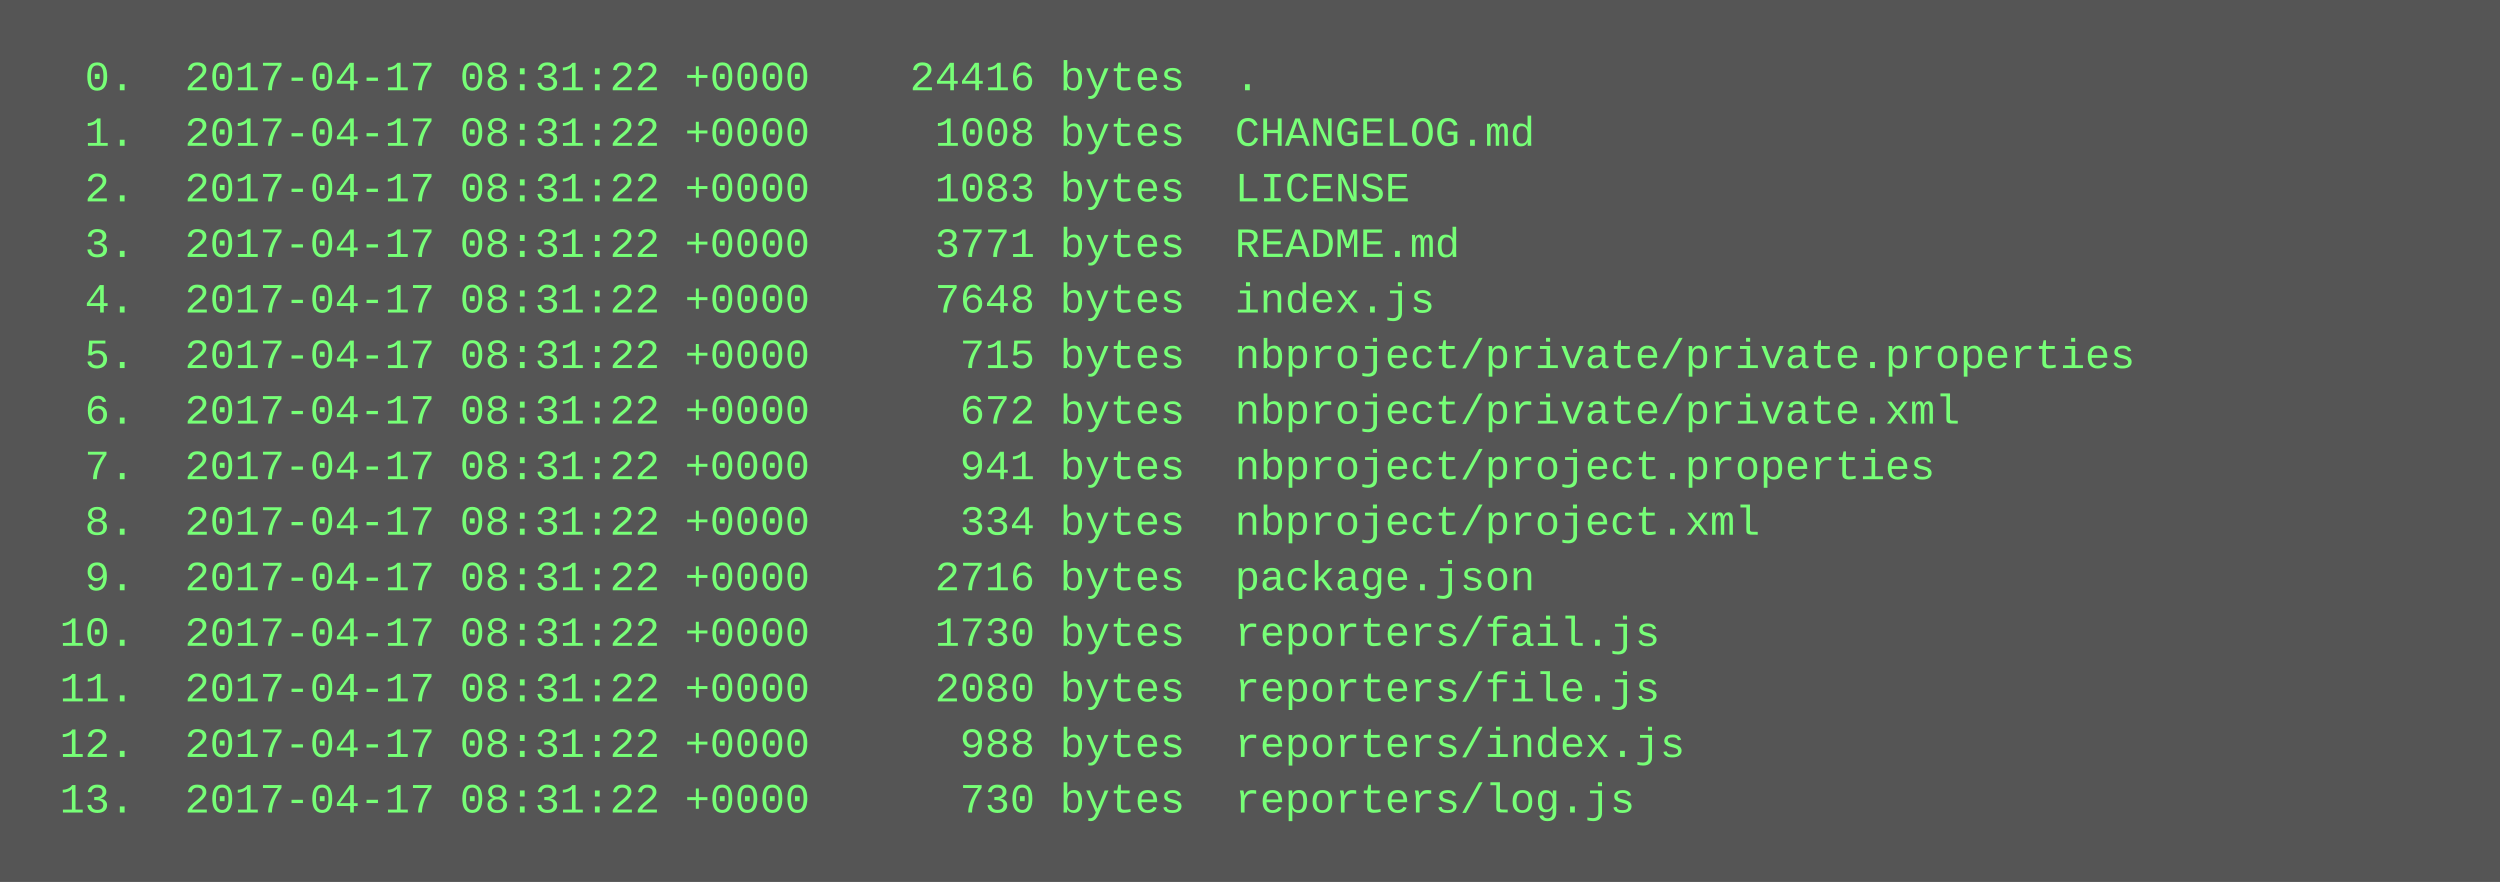
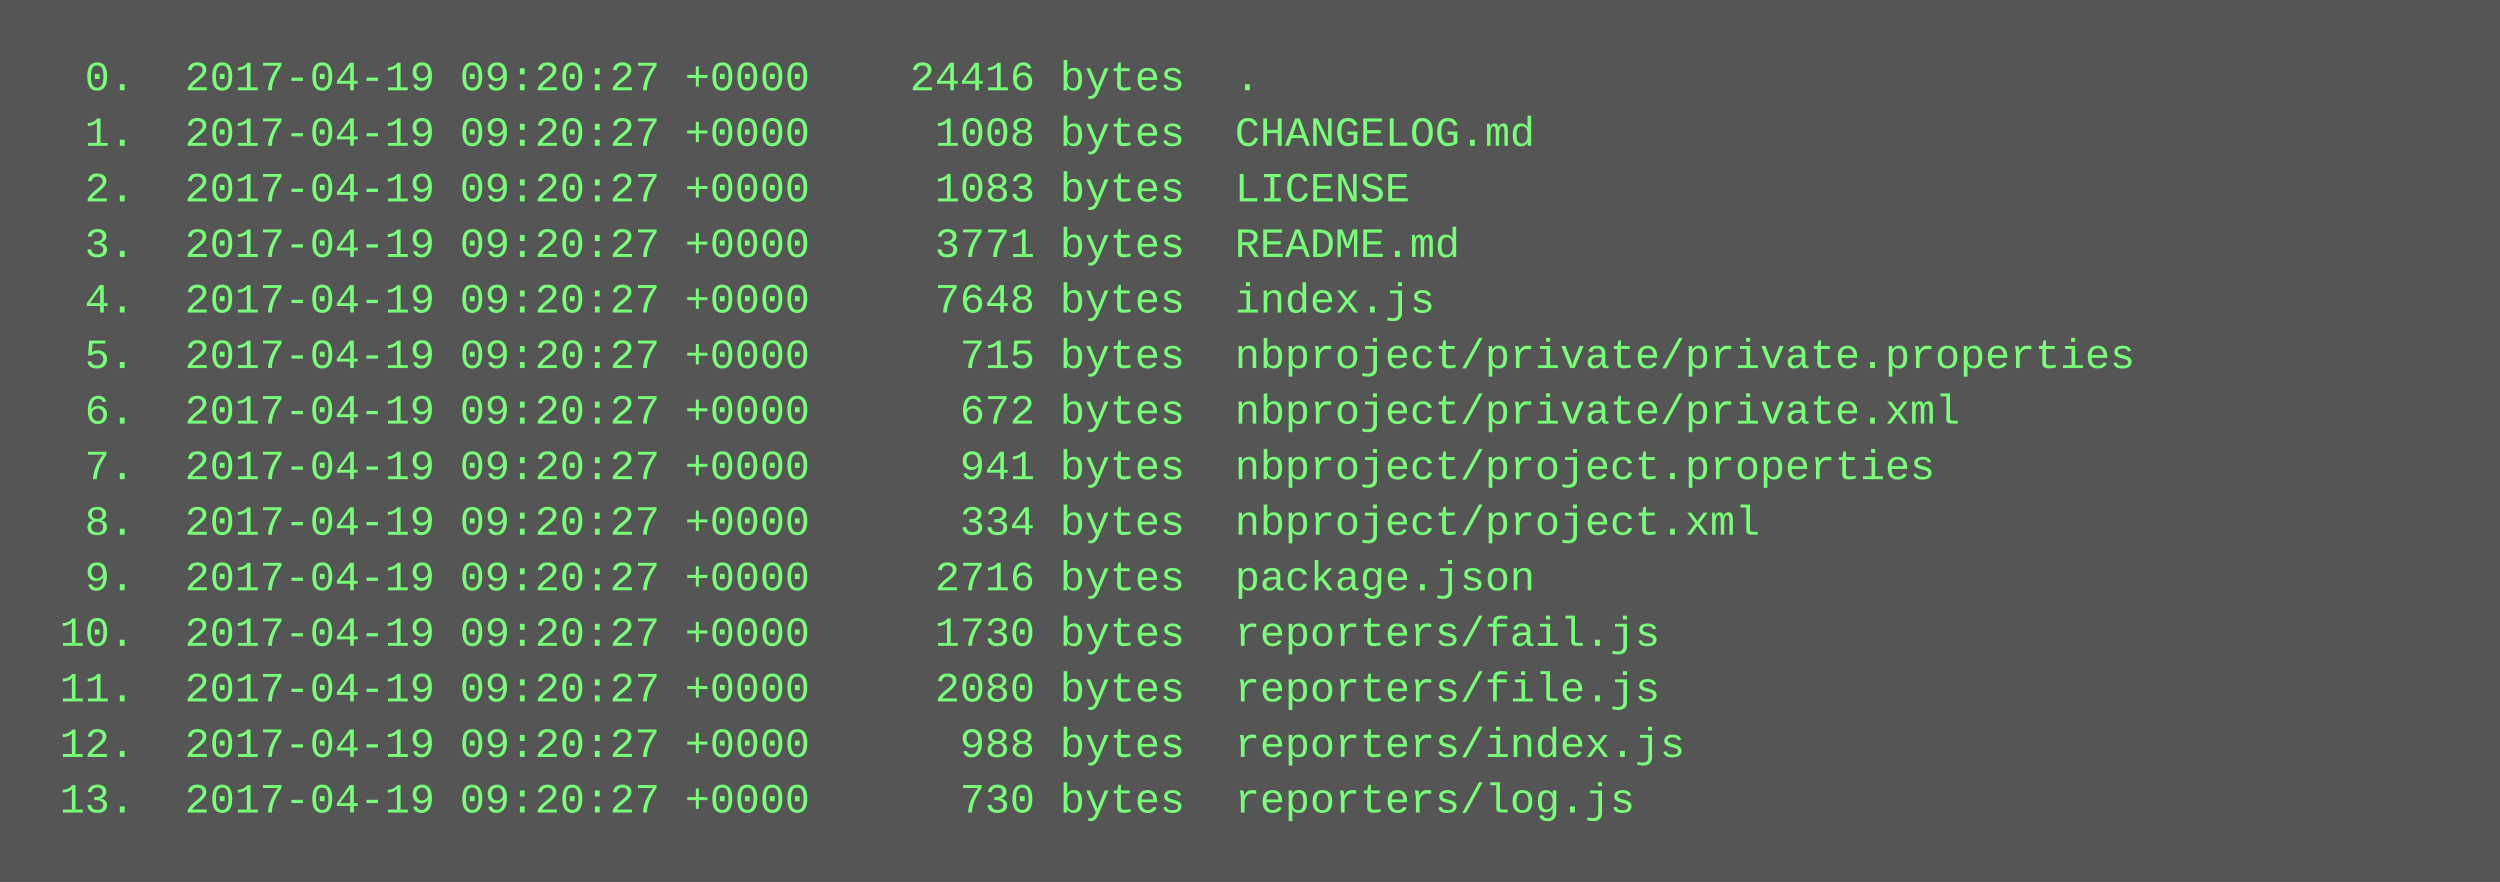
<svg xmlns="http://www.w3.org/2000/svg" height="254" width="720">
  <rect height="254" fill="#555" width="720" />
  <text fill="#7f7" font-family="Courier New" font-size="12" xml:space="preserve">
-     <tspan x="10" y="26">  0.  2017-04-17 08:31:22 +0000    24416 bytes  .</tspan>
-     <tspan x="10" y="42">  1.  2017-04-17 08:31:22 +0000     1008 bytes  CHANGELOG.md</tspan>
-     <tspan x="10" y="58">  2.  2017-04-17 08:31:22 +0000     1083 bytes  LICENSE</tspan>
-     <tspan x="10" y="74">  3.  2017-04-17 08:31:22 +0000     3771 bytes  README.md</tspan>
-     <tspan x="10" y="90">  4.  2017-04-17 08:31:22 +0000     7648 bytes  index.js</tspan>
-     <tspan x="10" y="106">  5.  2017-04-17 08:31:22 +0000      715 bytes  nbproject/private/private.properties</tspan>
-     <tspan x="10" y="122">  6.  2017-04-17 08:31:22 +0000      672 bytes  nbproject/private/private.xml</tspan>
-     <tspan x="10" y="138">  7.  2017-04-17 08:31:22 +0000      941 bytes  nbproject/project.properties</tspan>
-     <tspan x="10" y="154">  8.  2017-04-17 08:31:22 +0000      334 bytes  nbproject/project.xml</tspan>
-     <tspan x="10" y="170">  9.  2017-04-17 08:31:22 +0000     2716 bytes  package.json</tspan>
-     <tspan x="10" y="186"> 10.  2017-04-17 08:31:22 +0000     1730 bytes  reporters/fail.js</tspan>
-     <tspan x="10" y="202"> 11.  2017-04-17 08:31:22 +0000     2080 bytes  reporters/file.js</tspan>
-     <tspan x="10" y="218"> 12.  2017-04-17 08:31:22 +0000      988 bytes  reporters/index.js</tspan>
-     <tspan x="10" y="234"> 13.  2017-04-17 08:31:22 +0000      730 bytes  reporters/log.js</tspan>
+     <tspan x="10" y="26">  0.  2017-04-19 09:20:27 +0000    24416 bytes  .</tspan>
+     <tspan x="10" y="42">  1.  2017-04-19 09:20:27 +0000     1008 bytes  CHANGELOG.md</tspan>
+     <tspan x="10" y="58">  2.  2017-04-19 09:20:27 +0000     1083 bytes  LICENSE</tspan>
+     <tspan x="10" y="74">  3.  2017-04-19 09:20:27 +0000     3771 bytes  README.md</tspan>
+     <tspan x="10" y="90">  4.  2017-04-19 09:20:27 +0000     7648 bytes  index.js</tspan>
+     <tspan x="10" y="106">  5.  2017-04-19 09:20:27 +0000      715 bytes  nbproject/private/private.properties</tspan>
+     <tspan x="10" y="122">  6.  2017-04-19 09:20:27 +0000      672 bytes  nbproject/private/private.xml</tspan>
+     <tspan x="10" y="138">  7.  2017-04-19 09:20:27 +0000      941 bytes  nbproject/project.properties</tspan>
+     <tspan x="10" y="154">  8.  2017-04-19 09:20:27 +0000      334 bytes  nbproject/project.xml</tspan>
+     <tspan x="10" y="170">  9.  2017-04-19 09:20:27 +0000     2716 bytes  package.json</tspan>
+     <tspan x="10" y="186"> 10.  2017-04-19 09:20:27 +0000     1730 bytes  reporters/fail.js</tspan>
+     <tspan x="10" y="202"> 11.  2017-04-19 09:20:27 +0000     2080 bytes  reporters/file.js</tspan>
+     <tspan x="10" y="218"> 12.  2017-04-19 09:20:27 +0000      988 bytes  reporters/index.js</tspan>
+     <tspan x="10" y="234"> 13.  2017-04-19 09:20:27 +0000      730 bytes  reporters/log.js</tspan>
  </text>
</svg>
